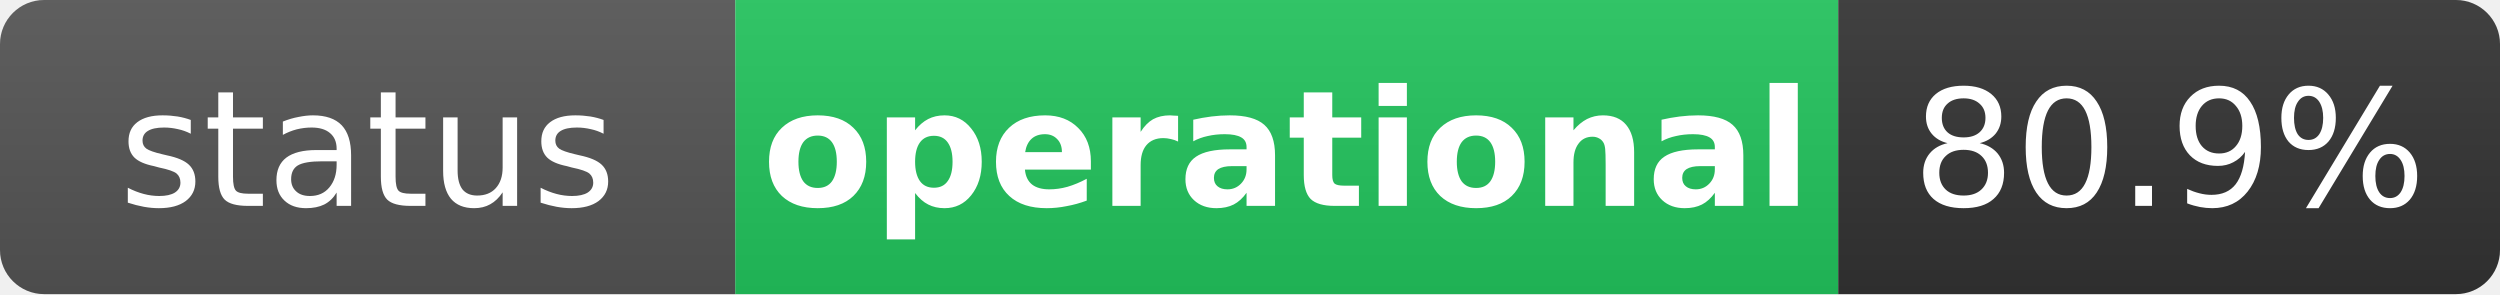
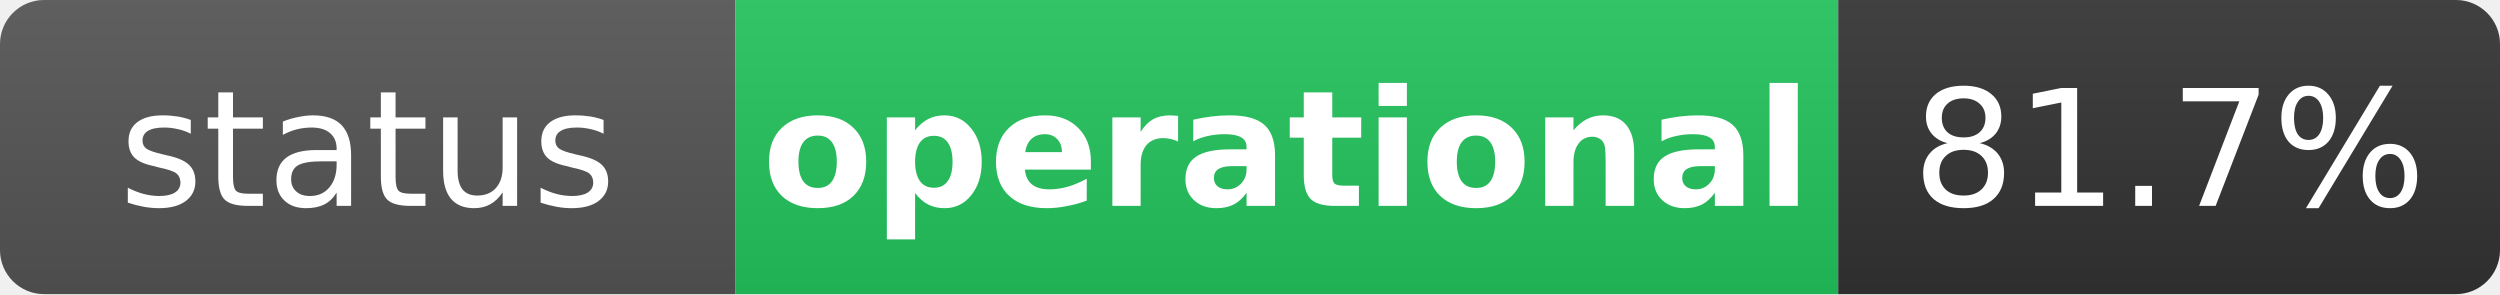
<svg xmlns="http://www.w3.org/2000/svg" width="170" height="20" role="img" aria-label="status: operational">
  <linearGradient id="s" x2="0" y2="100%">
    <stop offset="0" stop-color="#bbb" stop-opacity=".1" />
    <stop offset="1" stop-opacity=".1" />
  </linearGradient>
  <clipPath id="r">
    <rect width="170" height="20" rx="3" fill="#fff" />
  </clipPath>
  <g clip-path="url(#r)">
    <rect width="50" height="20" fill="#555" />
    <rect x="50" width="75" height="20" fill="#22c55e" />
    <rect x="125" width="45" height="20" fill="#333" />
    <rect width="170" height="20" fill="url(#s)" />
  </g>
  <g fill="#fff" text-anchor="middle" font-family="Verdana,Geneva,DejaVu Sans,sans-serif" text-rendering="geometricPrecision" font-size="11">
    <text x="25" y="14" fill="#fff">status</text>
    <text x="87.5" y="14" fill="#fff" font-weight="bold">operational</text>
-     <text x="147.5" y="14" fill="#fff">80.9%</text>
+     <text x="147.5" y="14" fill="#fff">81.7%</text>
  </g>
</svg>
